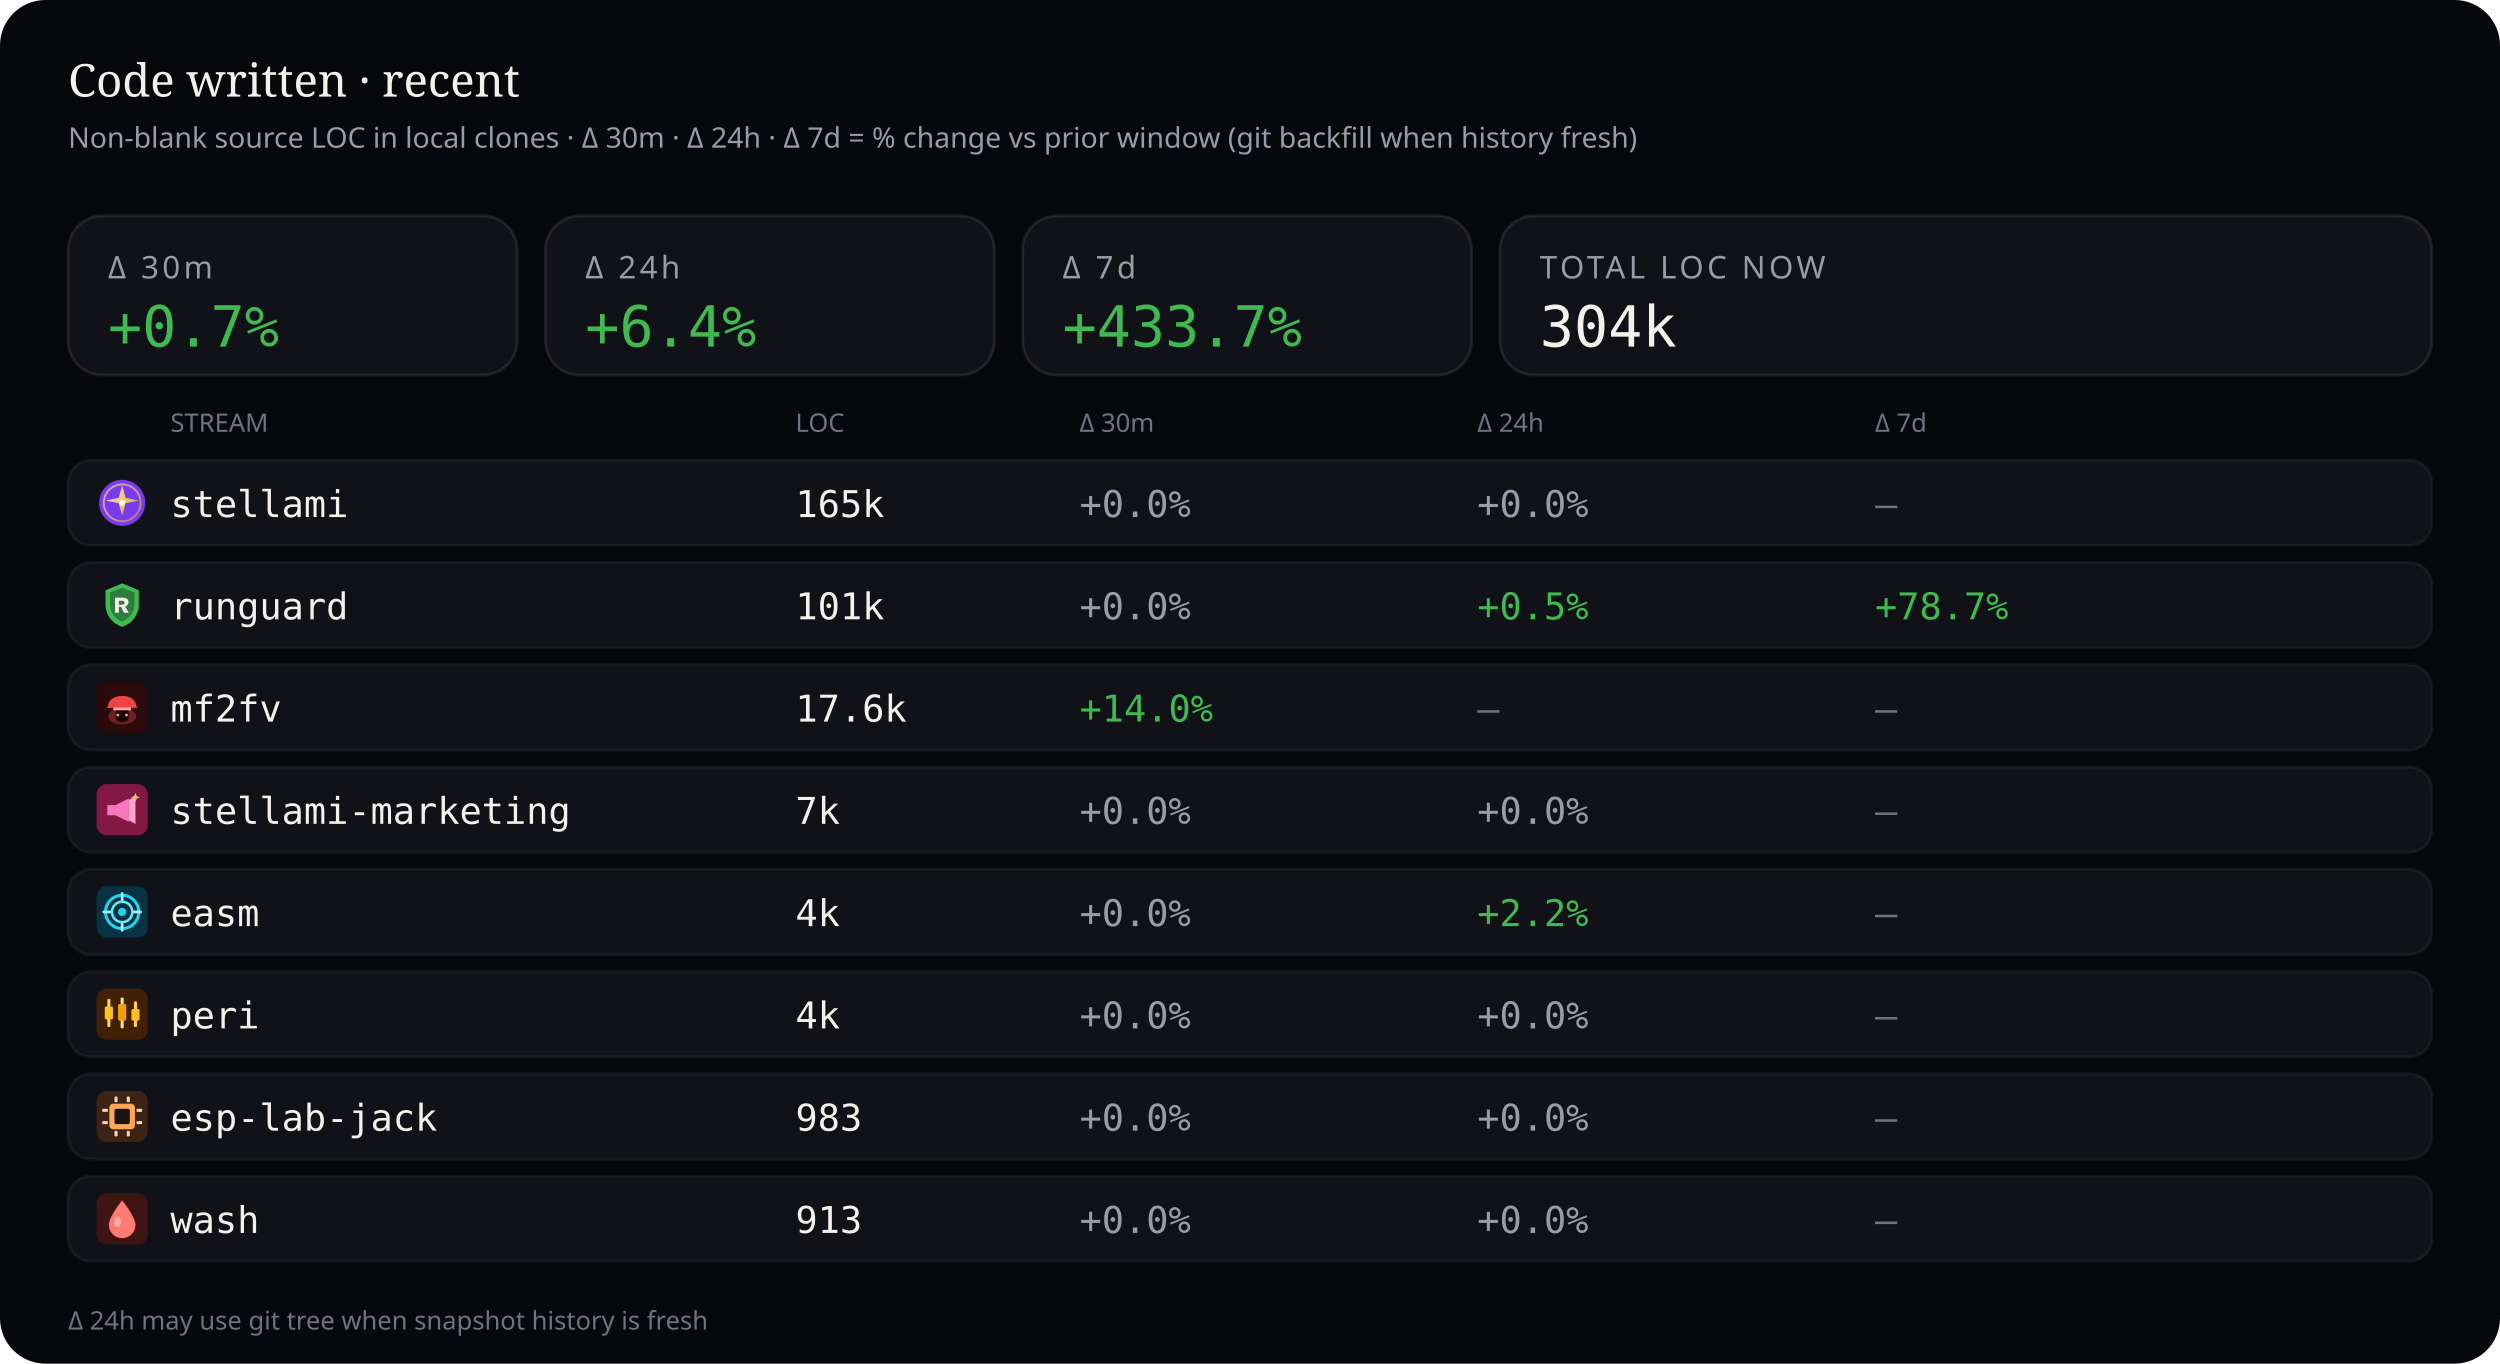
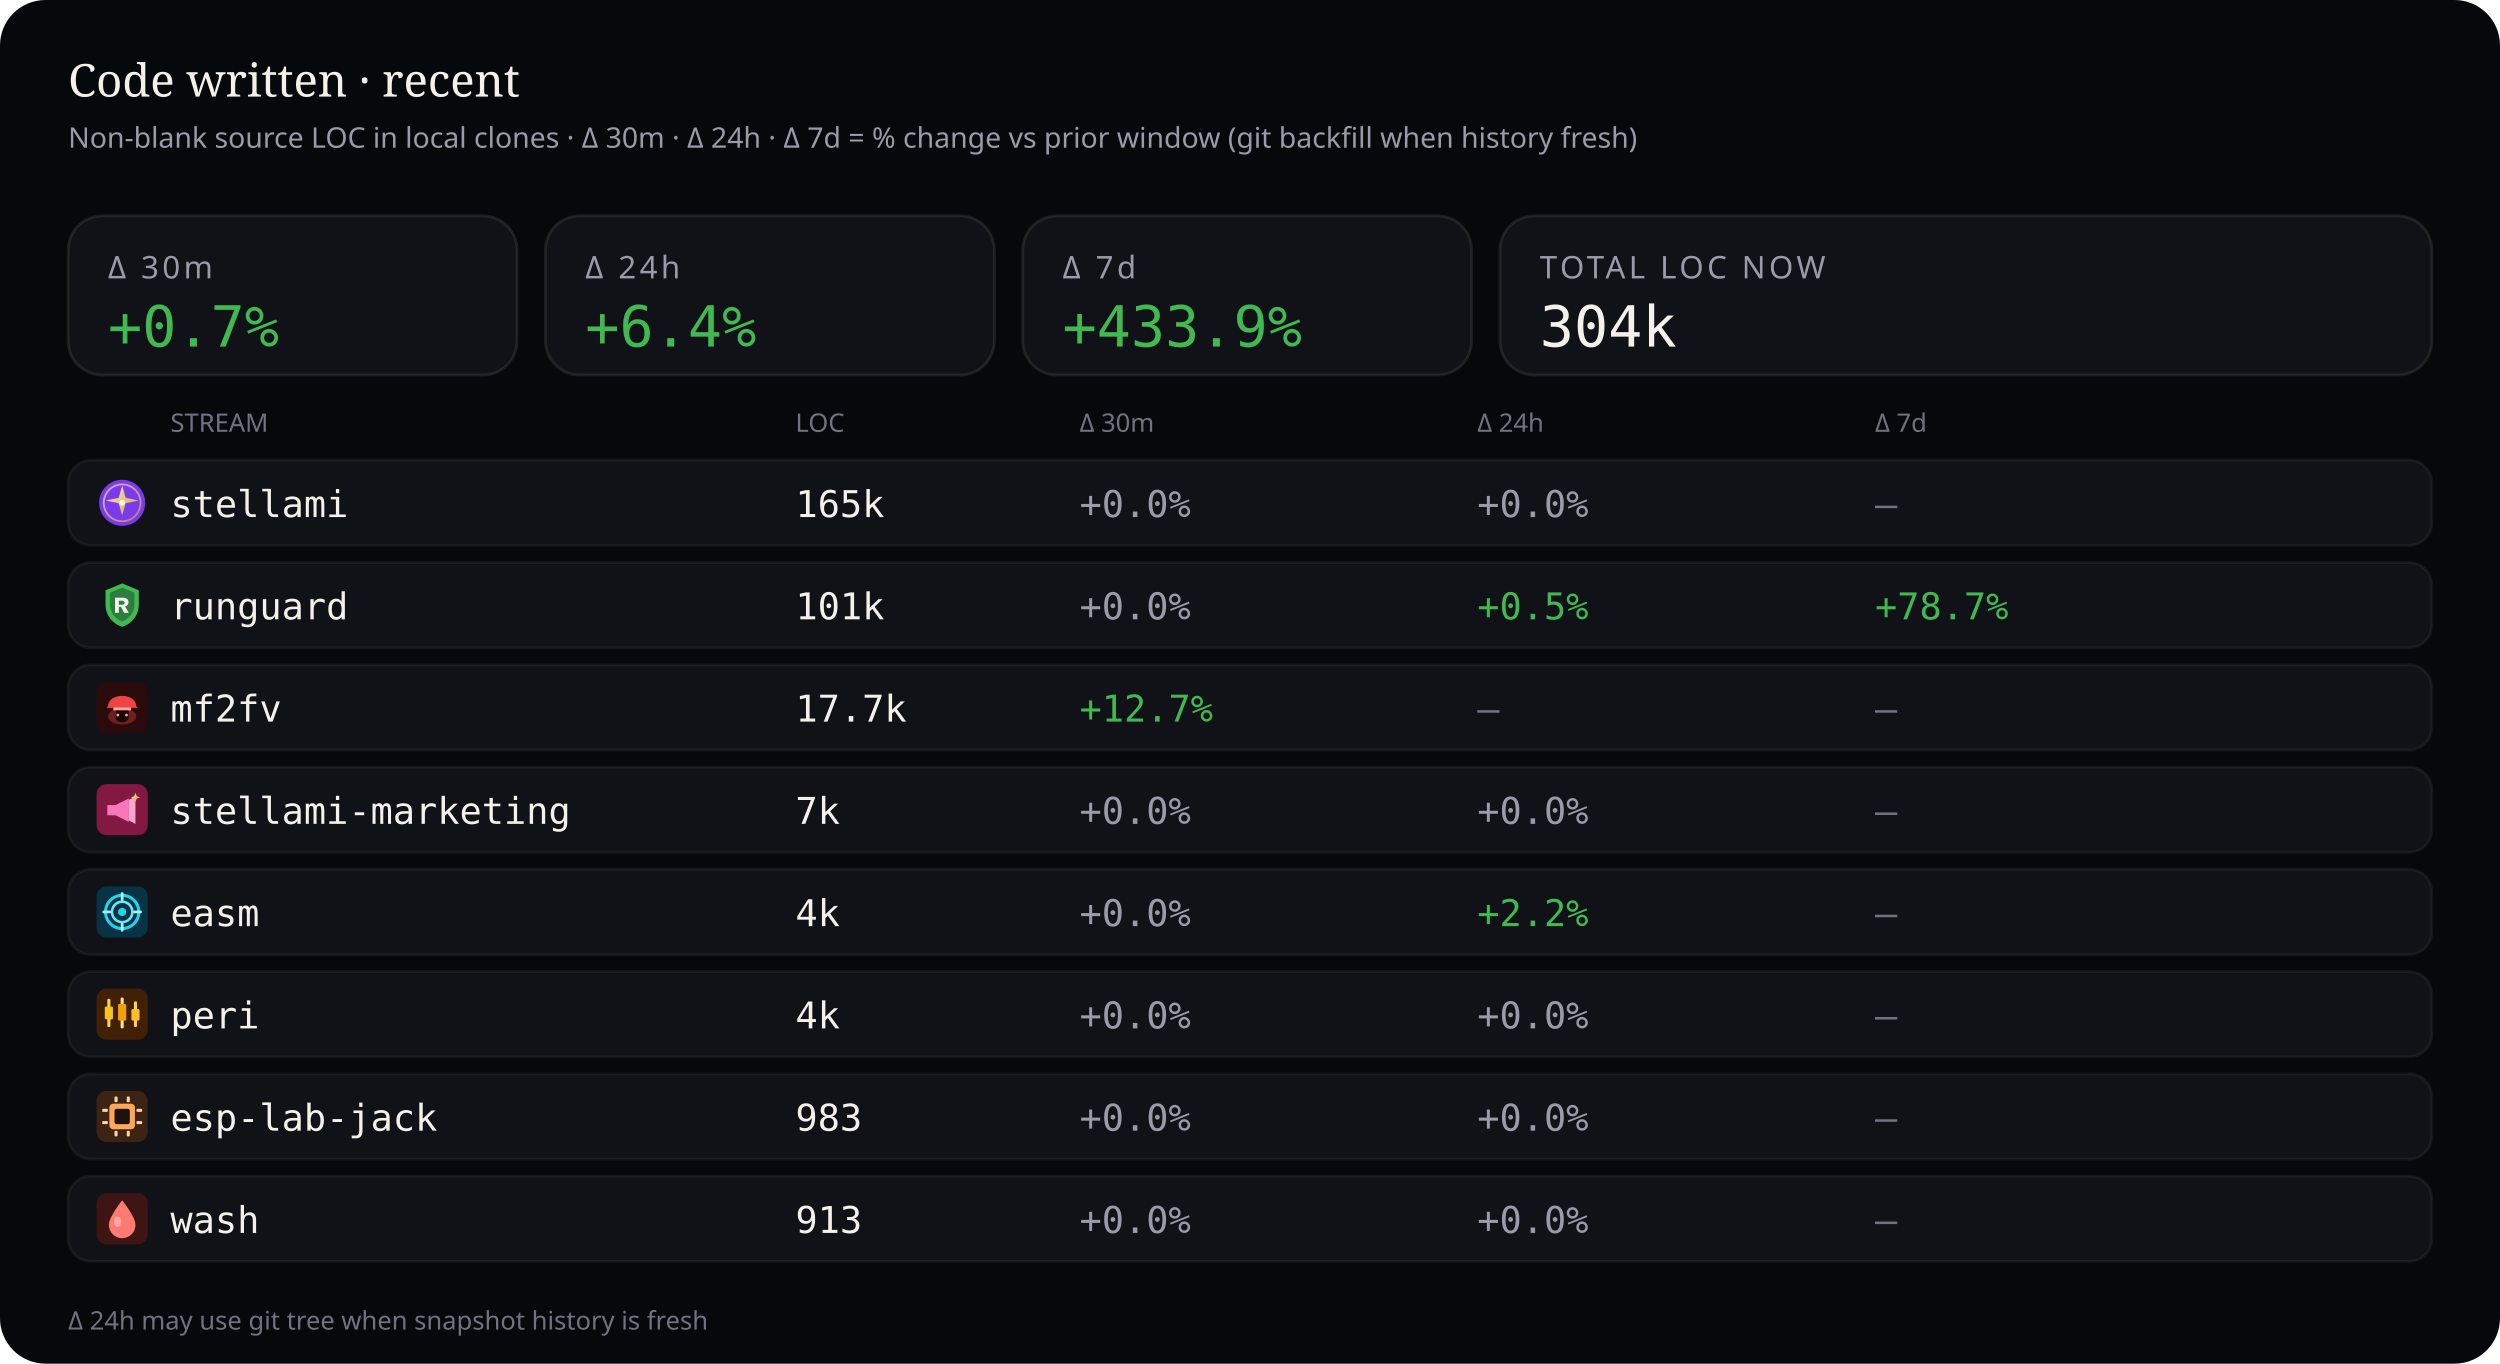
<svg xmlns="http://www.w3.org/2000/svg" viewBox="0 0 880 480" width="880" height="480" role="img" aria-label="Source code LOC deltas — 30 minutes, 24 hours, and 7 days">
  <rect width="880" height="480" rx="16" fill="#07080b" />
  <text x="24" y="34" fill="#f4f1ea" font-size="16" font-family="ui-serif, Georgia, serif">Code written · recent</text>
  <text x="24" y="52" fill="#9a9aa8" font-size="10" font-family="ui-sans-serif, system-ui, sans-serif">Non-blank source LOC in local clones · Δ 30m · Δ 24h · Δ 7d = % change vs prior window (git backfill when history fresh)</text>
  <rect x="24" y="76" width="158" height="56" rx="12" fill="#101218" stroke="rgba(232,228,214,0.10)" />
  <text x="38" y="98" fill="#9a9aa8" font-size="11" font-family="ui-sans-serif, system-ui, sans-serif" letter-spacing="1.2">Δ 30m</text>
  <text x="38" y="122" fill="#3fb950" font-size="20" font-family="ui-monospace, SFMono-Regular, monospace">+0.7%</text>
  <rect x="192" y="76" width="158" height="56" rx="12" fill="#101218" stroke="rgba(232,228,214,0.10)" />
  <text x="206" y="98" fill="#9a9aa8" font-size="11" font-family="ui-sans-serif, system-ui, sans-serif" letter-spacing="1.2">Δ 24h</text>
  <text x="206" y="122" fill="#3fb950" font-size="20" font-family="ui-monospace, SFMono-Regular, monospace">+6.4%</text>
  <rect x="360" y="76" width="158" height="56" rx="12" fill="#101218" stroke="rgba(232,228,214,0.10)" />
  <text x="374" y="98" fill="#9a9aa8" font-size="11" font-family="ui-sans-serif, system-ui, sans-serif" letter-spacing="1.2">Δ 7d</text>
-   <text x="374" y="122" fill="#3fb950" font-size="20" font-family="ui-monospace, SFMono-Regular, monospace">+433.7%</text>
+   <text x="374" y="122" fill="#3fb950" font-size="20" font-family="ui-monospace, SFMono-Regular, monospace">+433.9%</text>
  <rect x="528" y="76" width="328" height="56" rx="12" fill="#101218" stroke="rgba(232,228,214,0.10)" />
  <text x="542" y="98" fill="#9a9aa8" font-size="11" font-family="ui-sans-serif, system-ui, sans-serif" letter-spacing="1.2">TOTAL LOC NOW</text>
  <text x="542" y="122" fill="#f4f1ea" font-size="20" font-family="ui-monospace, SFMono-Regular, monospace">304k</text>
  <text x="60" y="152" fill="#6f7380" font-size="9" font-family="ui-sans-serif, system-ui, sans-serif">STREAM</text>
  <text x="280" y="152" fill="#6f7380" font-size="9" font-family="ui-sans-serif, system-ui, sans-serif">LOC</text>
  <text x="380" y="152" fill="#6f7380" font-size="9" font-family="ui-sans-serif, system-ui, sans-serif">Δ 30m</text>
  <text x="520" y="152" fill="#6f7380" font-size="9" font-family="ui-sans-serif, system-ui, sans-serif">Δ 24h</text>
  <text x="660" y="152" fill="#6f7380" font-size="9" font-family="ui-sans-serif, system-ui, sans-serif">Δ 7d</text>
  <rect x="24" y="162" width="832" height="30" rx="8" fill="#101218" stroke="rgba(232,228,214,0.06)" />
  <g id="stream_logo_stellami" class="stream_logo" data-stream="stellami" transform="translate(34.0,168.0) scale(0.9)" opacity="1.0">
    <defs>
      <linearGradient id="stream_logo_stellami-stellami-gold" x1="0%" y1="0%" x2="100%" y2="100%">
        <stop offset="0%" stop-color="#f5e6a8" />
        <stop offset="55%" stop-color="#e8c57a" />
        <stop offset="100%" stop-color="#c9a227" />
      </linearGradient>
    </defs>
    <circle cx="10" cy="10" r="9" fill="#7c3aed" />
    <circle cx="10" cy="10" r="7.2" fill="none" stroke="url(#stream_logo_stellami-stellami-gold)" stroke-width="0.7" opacity=".7" />
    <path fill="url(#stream_logo_stellami-stellami-gold)" d="M10 3.2 L11.35 8.05 L16.4 9.1 L11.35 10.15 L10 15 L8.65 10.15 L3.6 9.1 L8.65 8.05 Z" />
    <circle cx="10" cy="10" r="1.15" fill="#fff8e8" />
  </g>
  <use class="stream_logo" data-stream="stellami" href="#stream_logo_stellami" x="34.0" y="168.0" width="18" height="18" opacity="0" />
  <text x="60" y="182" fill="#f4f1ea" font-size="13" font-family="ui-monospace, SFMono-Regular, monospace">stellami</text>
  <text x="280" y="182" fill="#f4f1ea" font-size="13" font-family="ui-monospace, SFMono-Regular, monospace">165k</text>
  <text x="380" y="182" fill="#9a9aa8" font-size="13" font-family="ui-monospace, SFMono-Regular, monospace">+0.0%</text>
  <text x="520" y="182" fill="#9a9aa8" font-size="13" font-family="ui-monospace, SFMono-Regular, monospace">+0.0%</text>
  <text x="660" y="182" fill="#6f7380" font-size="13" font-family="ui-monospace, SFMono-Regular, monospace">—</text>
  <rect x="24" y="198" width="832" height="30" rx="8" fill="#101218" stroke="rgba(232,228,214,0.06)" />
  <g id="stream_logo_runguard" class="stream_logo" data-stream="runguard" transform="translate(34.0,204.0) scale(0.9)" opacity="1.0">
    <path fill="#3fb950" d="M10 1.5 L16.5 4.2 V9.8 C16.5 14.1 13.6 17.4 10 18.5 C6.4 17.4 3.5 14.1 3.5 9.8 V4.2 Z" />
    <path fill="#0d1117" fill-opacity=".35" d="M10 3.2 L14.8 5.1 V9.7 C14.8 12.9 12.6 15.4 10 16.4 C7.4 15.4 5.2 12.9 5.2 9.7 V5.1 Z" />
    <path fill="#f4f1ea" d="M7.2 7.1h3.1c1.35 0 2.2.7 2.2 1.75 0 .85-.5 1.45-1.35 1.65L12.6 13h-1.85l-1.2-2.35H8.7V13H7.2V7.1zm1.5 1.2v1.55h1.35c.55 0 .9-.28.9-.75s-.35-.8-.9-.8H8.7z" />
  </g>
  <use class="stream_logo" data-stream="runguard" href="#stream_logo_runguard" x="34.0" y="204.0" width="18" height="18" opacity="0" />
  <text x="60" y="218" fill="#f4f1ea" font-size="13" font-family="ui-monospace, SFMono-Regular, monospace">runguard</text>
  <text x="280" y="218" fill="#f4f1ea" font-size="13" font-family="ui-monospace, SFMono-Regular, monospace">101k</text>
  <text x="380" y="218" fill="#9a9aa8" font-size="13" font-family="ui-monospace, SFMono-Regular, monospace">+0.0%</text>
  <text x="520" y="218" fill="#3fb950" font-size="13" font-family="ui-monospace, SFMono-Regular, monospace">+0.5%</text>
  <text x="660" y="218" fill="#3fb950" font-size="13" font-family="ui-monospace, SFMono-Regular, monospace">+78.7%</text>
  <rect x="24" y="234" width="832" height="30" rx="8" fill="#101218" stroke="rgba(232,228,214,0.06)" />
  <g id="stream_logo_mf2fv" class="stream_logo" data-stream="mf2fv" transform="translate(34.0,240.0) scale(0.9)" opacity="1.0">
    <rect width="20" height="20" rx="4" fill="#2a0a0a" />
    <ellipse cx="10" cy="13.5" rx="5.5" ry="3.2" fill="#ef4444" opacity=".35" />
    <path fill="#ef4444" d="M4.5 9.5 C4.5 7.2 6.8 5.5 10 5.5 S15.5 7.2 15.5 9.5 L16.2 10.2 H3.8 Z" />
    <rect x="6.5" y="10" width="7" height="1.2" rx="0.4" fill="#fca5a5" />
    <path fill="#1a0505" d="M7.5 11.2 h5 v2.8 c0 1-1.1 1.8-2.5 1.8 s-2.5-.8-2.5-1.8 v-2.8z" />
    <circle cx="8.3" cy="13" r="0.55" fill="#fca5a5" />
    <circle cx="11.7" cy="13" r="0.55" fill="#fca5a5" />
  </g>
  <use class="stream_logo" data-stream="mf2fv" href="#stream_logo_mf2fv" x="34.0" y="240.0" width="18" height="18" opacity="0" />
  <text x="60" y="254" fill="#f4f1ea" font-size="13" font-family="ui-monospace, SFMono-Regular, monospace">mf2fv</text>
-   <text x="280" y="254" fill="#f4f1ea" font-size="13" font-family="ui-monospace, SFMono-Regular, monospace">17.6k</text>
-   <text x="380" y="254" fill="#3fb950" font-size="13" font-family="ui-monospace, SFMono-Regular, monospace">+14.0%</text>
+   <text x="280" y="254" fill="#f4f1ea" font-size="13" font-family="ui-monospace, SFMono-Regular, monospace">17.7k</text>
+   <text x="380" y="254" fill="#3fb950" font-size="13" font-family="ui-monospace, SFMono-Regular, monospace">+12.7%</text>
  <text x="520" y="254" fill="#6f7380" font-size="13" font-family="ui-monospace, SFMono-Regular, monospace">—</text>
  <text x="660" y="254" fill="#6f7380" font-size="13" font-family="ui-monospace, SFMono-Regular, monospace">—</text>
  <rect x="24" y="270" width="832" height="30" rx="8" fill="#101218" stroke="rgba(232,228,214,0.06)" />
  <g id="stream_logo_stellami-marketing" class="stream_logo" data-stream="stellami-marketing" transform="translate(34.0,276.0) scale(0.9)" opacity="1.0">
    <defs>
      <linearGradient id="stream_logo_stellami-marketing-smkt-gold" x1="0%" y1="0%" x2="100%" y2="100%">
        <stop offset="0%" stop-color="#f5e6a8" />
        <stop offset="100%" stop-color="#c9a227" />
      </linearGradient>
    </defs>
    <rect width="20" height="20" rx="4" fill="#831843" />
    <path fill="#f778ba" d="M4.2 8.2h3.2l5.2-2.6v9.2l-5.2-2.6H4.2z" />
    <path fill="#fda4d0" d="M12.6 6.2l2.6-1.4v10.8l-2.6-1.4z" />
    <path fill="url(#stream_logo_stellami-marketing-smkt-gold)" d="M15.2 3.4 L15.7 4.7 L17 5.2 L15.7 5.7 L15.2 7 L14.7 5.7 L13.4 5.2 L14.7 4.7 Z" />
  </g>
  <use class="stream_logo" data-stream="stellami-marketing" href="#stream_logo_stellami-marketing" x="34.0" y="276.0" width="18" height="18" opacity="0" />
  <text x="60" y="290" fill="#f4f1ea" font-size="13" font-family="ui-monospace, SFMono-Regular, monospace">stellami-marketing</text>
  <text x="280" y="290" fill="#f4f1ea" font-size="13" font-family="ui-monospace, SFMono-Regular, monospace">7k</text>
  <text x="380" y="290" fill="#9a9aa8" font-size="13" font-family="ui-monospace, SFMono-Regular, monospace">+0.0%</text>
  <text x="520" y="290" fill="#9a9aa8" font-size="13" font-family="ui-monospace, SFMono-Regular, monospace">+0.0%</text>
  <text x="660" y="290" fill="#6f7380" font-size="13" font-family="ui-monospace, SFMono-Regular, monospace">—</text>
  <rect x="24" y="306" width="832" height="30" rx="8" fill="#101218" stroke="rgba(232,228,214,0.06)" />
  <g id="stream_logo_easm" class="stream_logo" data-stream="easm" transform="translate(34.0,312.0) scale(0.9)" opacity="1.0">
    <rect width="20" height="20" rx="4" fill="#083344" />
    <circle cx="10" cy="10" r="6.5" fill="none" stroke="#22d3ee" stroke-width="1.2" />
    <circle cx="10" cy="10" r="4" fill="none" stroke="#67e8f9" stroke-width="1" />
    <circle cx="10" cy="10" r="1.6" fill="#22d3ee" />
    <path d="M10 2.8 V5.2 M10 14.8 V17.2 M2.8 10 H5.2 M14.8 10 H17.2" stroke="#a5f3fc" stroke-width="1.1" stroke-linecap="round" />
  </g>
  <use class="stream_logo" data-stream="easm" href="#stream_logo_easm" x="34.0" y="312.0" width="18" height="18" opacity="0" />
  <text x="60" y="326" fill="#f4f1ea" font-size="13" font-family="ui-monospace, SFMono-Regular, monospace">easm</text>
  <text x="280" y="326" fill="#f4f1ea" font-size="13" font-family="ui-monospace, SFMono-Regular, monospace">4k</text>
  <text x="380" y="326" fill="#9a9aa8" font-size="13" font-family="ui-monospace, SFMono-Regular, monospace">+0.0%</text>
  <text x="520" y="326" fill="#3fb950" font-size="13" font-family="ui-monospace, SFMono-Regular, monospace">+2.2%</text>
  <text x="660" y="326" fill="#6f7380" font-size="13" font-family="ui-monospace, SFMono-Regular, monospace">—</text>
  <rect x="24" y="342" width="832" height="30" rx="8" fill="#101218" stroke="rgba(232,228,214,0.06)" />
  <g id="stream_logo_peri" class="stream_logo" data-stream="peri" transform="translate(34.0,348.0) scale(0.9)" opacity="1.0">
    <rect width="20" height="20" rx="4" fill="#422006" />
    <rect x="4.2" y="4" width="1.2" height="11" rx="0.4" fill="#fcd34d" />
    <rect x="3.2" y="7" width="3.2" height="5" rx="0.5" fill="#fbbf24" />
    <rect x="9.4" y="3.5" width="1.2" height="12" rx="0.4" fill="#fde68a" />
    <rect x="8.4" y="6" width="3.2" height="6.5" rx="0.5" fill="#f59e0b" />
    <rect x="14.6" y="5" width="1.2" height="10" rx="0.4" fill="#fcd34d" />
    <rect x="13.6" y="8" width="3.2" height="4.5" rx="0.5" fill="#fbbf24" />
  </g>
  <use class="stream_logo" data-stream="peri" href="#stream_logo_peri" x="34.0" y="348.0" width="18" height="18" opacity="0" />
  <text x="60" y="362" fill="#f4f1ea" font-size="13" font-family="ui-monospace, SFMono-Regular, monospace">peri</text>
  <text x="280" y="362" fill="#f4f1ea" font-size="13" font-family="ui-monospace, SFMono-Regular, monospace">4k</text>
  <text x="380" y="362" fill="#9a9aa8" font-size="13" font-family="ui-monospace, SFMono-Regular, monospace">+0.0%</text>
  <text x="520" y="362" fill="#9a9aa8" font-size="13" font-family="ui-monospace, SFMono-Regular, monospace">+0.0%</text>
  <text x="660" y="362" fill="#6f7380" font-size="13" font-family="ui-monospace, SFMono-Regular, monospace">—</text>
  <rect x="24" y="378" width="832" height="30" rx="8" fill="#101218" stroke="rgba(232,228,214,0.06)" />
  <g id="stream_logo_esp-lab-jack" class="stream_logo" data-stream="esp-lab-jack" transform="translate(34.0,384.0) scale(0.9)" opacity="1.0">
    <rect width="20" height="20" rx="4" fill="#3d2314" />
    <rect x="5" y="5" width="10" height="10" rx="1.5" fill="#ffa657" />
    <rect x="7" y="7" width="6" height="6" rx="0.8" fill="#1c1210" />
    <rect x="2.2" y="7" width="2.2" height="1.2" rx="0.3" fill="#ffd4a8" />
    <rect x="2.2" y="11.8" width="2.2" height="1.2" rx="0.3" fill="#ffd4a8" />
    <rect x="15.6" y="7" width="2.2" height="1.2" rx="0.3" fill="#ffd4a8" />
    <rect x="15.6" y="11.8" width="2.2" height="1.2" rx="0.3" fill="#ffd4a8" />
    <rect x="7" y="2.2" width="1.2" height="2.2" rx="0.3" fill="#ffd4a8" />
    <rect x="11.8" y="2.2" width="1.2" height="2.2" rx="0.3" fill="#ffd4a8" />
    <rect x="7" y="15.6" width="1.2" height="2.2" rx="0.3" fill="#ffd4a8" />
    <rect x="11.8" y="15.6" width="1.2" height="2.2" rx="0.3" fill="#ffd4a8" />
  </g>
  <use class="stream_logo" data-stream="esp-lab-jack" href="#stream_logo_esp-lab-jack" x="34.0" y="384.0" width="18" height="18" opacity="0" />
  <text x="60" y="398" fill="#f4f1ea" font-size="13" font-family="ui-monospace, SFMono-Regular, monospace">esp-lab-jack</text>
  <text x="280" y="398" fill="#f4f1ea" font-size="13" font-family="ui-monospace, SFMono-Regular, monospace">983</text>
  <text x="380" y="398" fill="#9a9aa8" font-size="13" font-family="ui-monospace, SFMono-Regular, monospace">+0.0%</text>
  <text x="520" y="398" fill="#9a9aa8" font-size="13" font-family="ui-monospace, SFMono-Regular, monospace">+0.0%</text>
  <text x="660" y="398" fill="#6f7380" font-size="13" font-family="ui-monospace, SFMono-Regular, monospace">—</text>
  <rect x="24" y="414" width="832" height="30" rx="8" fill="#101218" stroke="rgba(232,228,214,0.06)" />
  <g id="stream_logo_wash" class="stream_logo" data-stream="wash" transform="translate(34.0,420.0) scale(0.9)" opacity="1.0">
    <rect width="20" height="20" rx="4" fill="#3f1513" />
    <path fill="#ff7b72" d="M10 2.8 C10 2.8 15.2 9.2 15.2 12.4 A5.2 5.2 0 0 1 4.8 12.4 C4.8 9.2 10 2.8 10 2.8 Z" />
    <ellipse cx="8.2" cy="11.2" rx="1.4" ry="2" fill="#ffd0cc" opacity=".55" />
  </g>
  <use class="stream_logo" data-stream="wash" href="#stream_logo_wash" x="34.0" y="420.0" width="18" height="18" opacity="0" />
  <text x="60" y="434" fill="#f4f1ea" font-size="13" font-family="ui-monospace, SFMono-Regular, monospace">wash</text>
  <text x="280" y="434" fill="#f4f1ea" font-size="13" font-family="ui-monospace, SFMono-Regular, monospace">913</text>
  <text x="380" y="434" fill="#9a9aa8" font-size="13" font-family="ui-monospace, SFMono-Regular, monospace">+0.0%</text>
  <text x="520" y="434" fill="#9a9aa8" font-size="13" font-family="ui-monospace, SFMono-Regular, monospace">+0.0%</text>
  <text x="660" y="434" fill="#6f7380" font-size="13" font-family="ui-monospace, SFMono-Regular, monospace">—</text>
  <text x="24" y="468" fill="#6f7380" font-size="9" font-family="ui-sans-serif, system-ui, sans-serif">Δ 24h may use git tree when snapshot history is fresh</text>
</svg>
